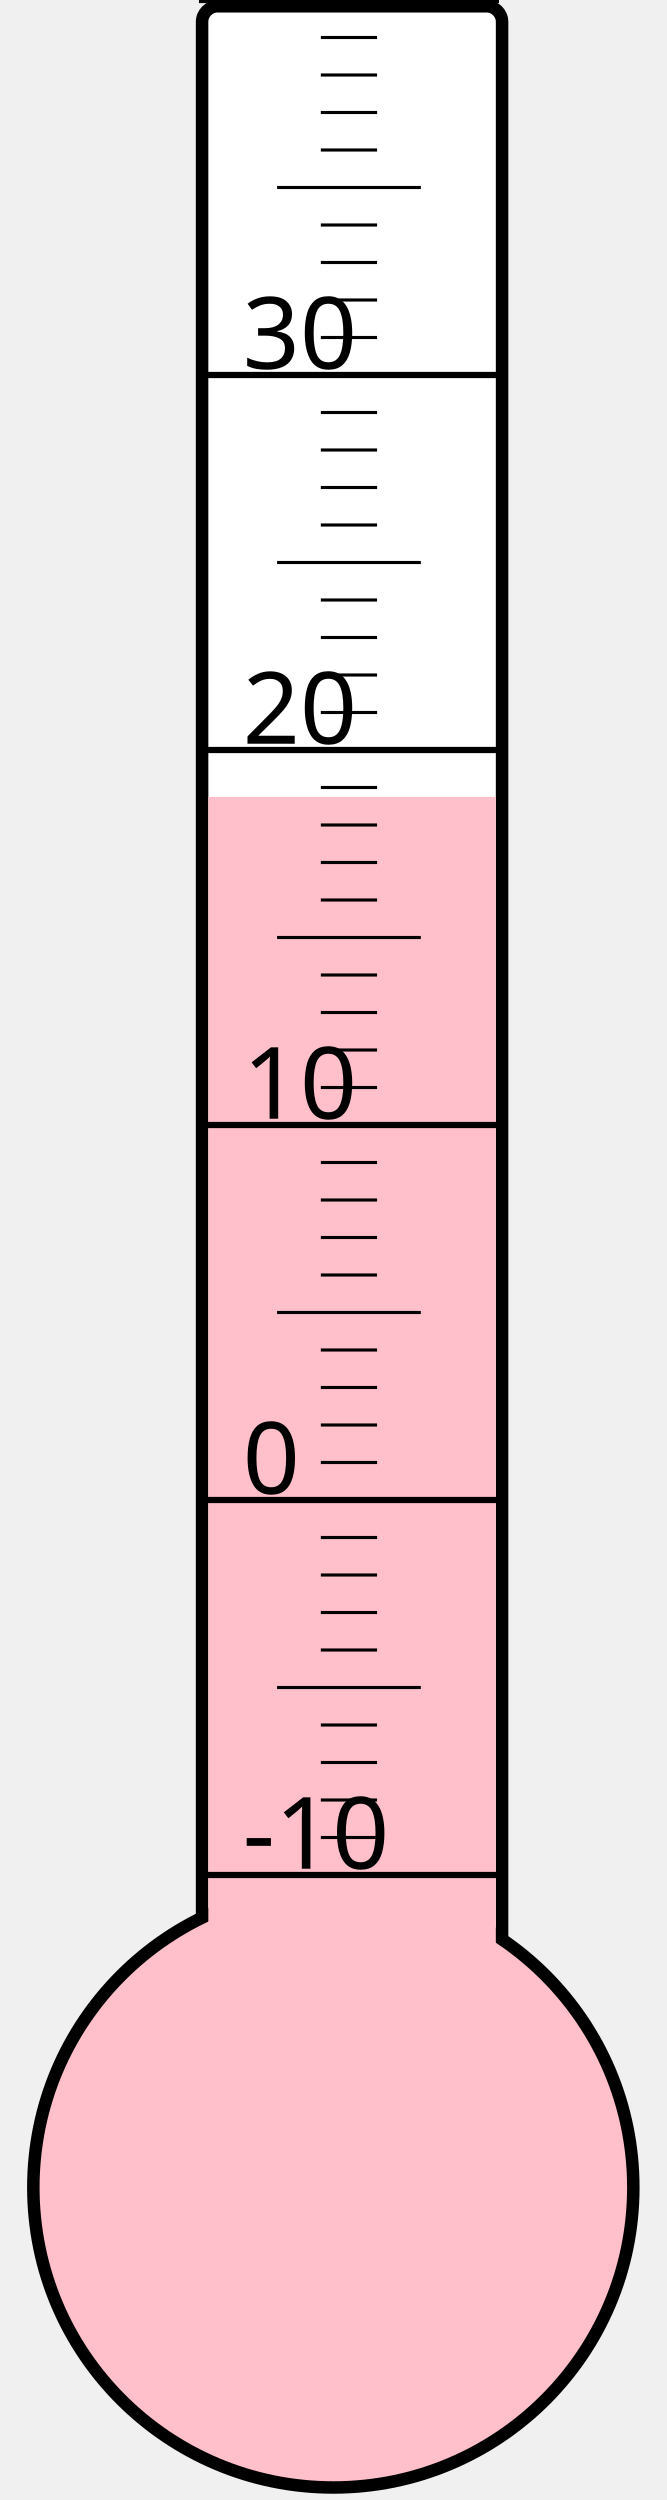
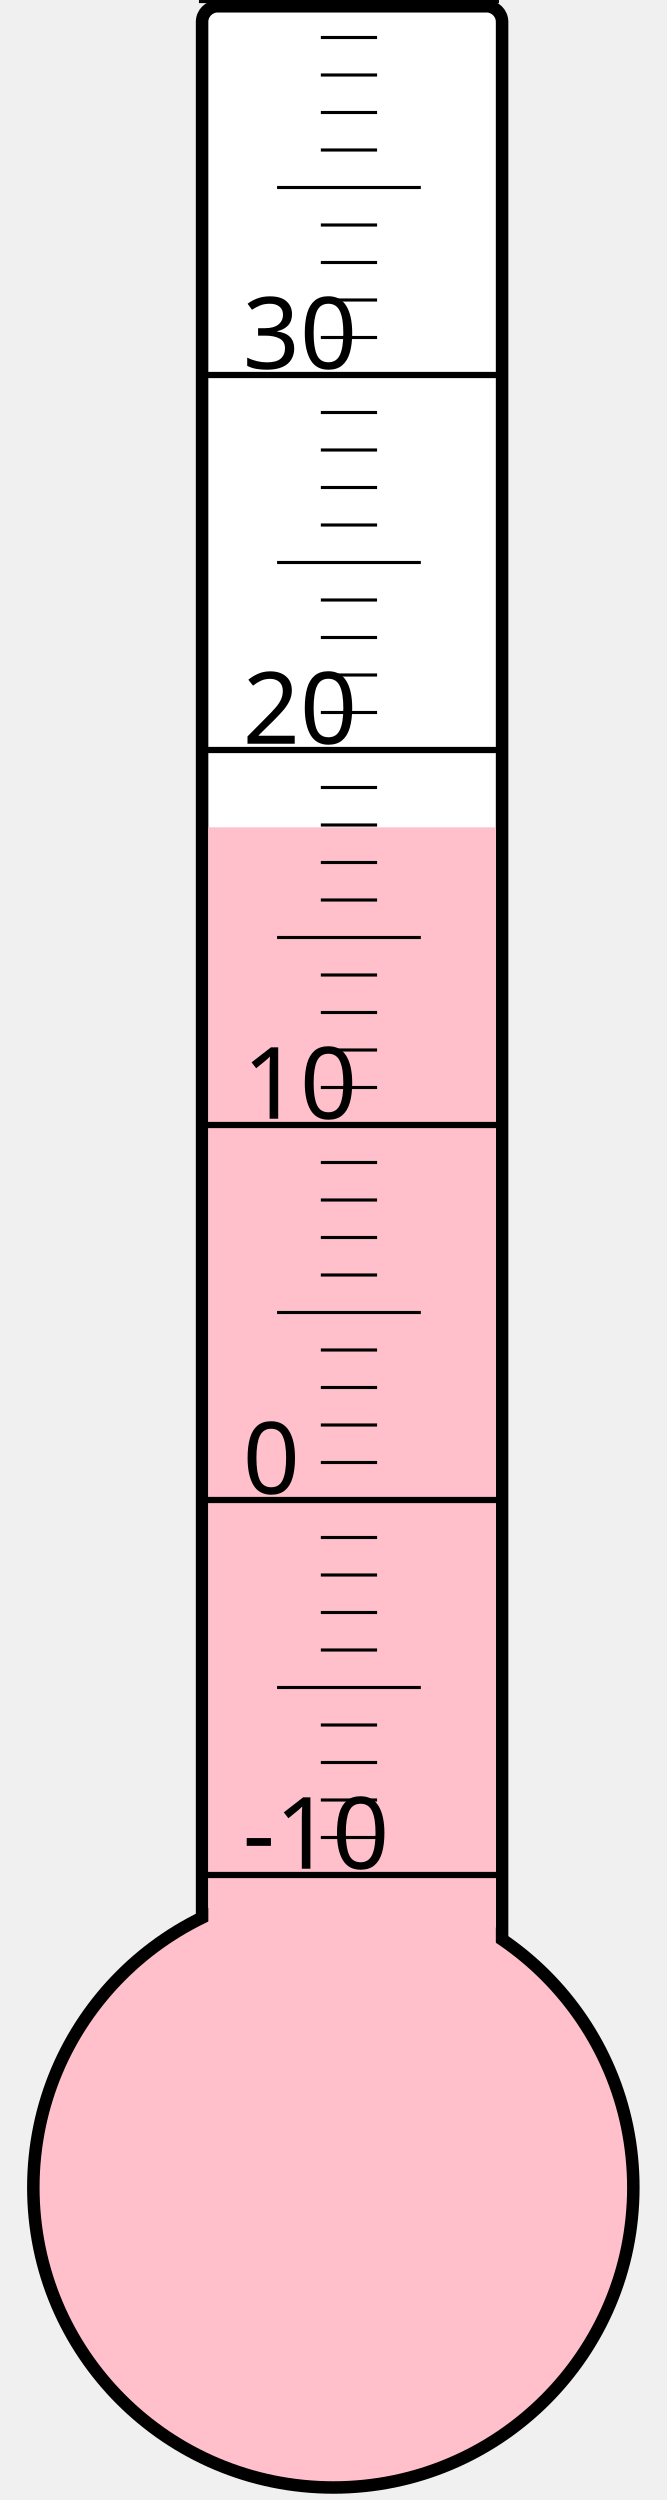
<svg xmlns="http://www.w3.org/2000/svg" width="40px" height="150px" viewBox="0 0 200 800">
  <rect width="200" height="800" x="0" y="0" style="fill: #ffffeb; fill-opacity: 0;" />
  <rect width="96" height="680" x="58" y="2" rx="5" ry="5" style="fill: white; fill-opacity: 1; stroke: black; stroke-width: 4;" />
  <circle cx="100" cy="700" r="96" style="fill: pink; stroke: black; stroke-width: 4;" />
-   <rect width="92" height="445.0" x="60" y="255.0" style="fill: pink; fill-opacity: 1; stroke-width: 0;" />
+   <rect width="92" height="435.25" x="60" y="264.75" style="fill: pink; fill-opacity: 1; stroke-width: 0;" />
  <text x="71" y="598" style="font-family: sans-serif; font-size: 24pt;">-10</text>
  <text x="71" y="478" style="font-family: sans-serif; font-size: 24pt;">0</text>
  <text x="71" y="358" style="font-family: sans-serif; font-size: 24pt;">10</text>
  <text x="71" y="238" style="font-family: sans-serif; font-size: 24pt;">20</text>
  <text x="71" y="118" style="font-family: sans-serif; font-size: 24pt;">30</text>
  <g style="stroke: black;">
    <line x1="57" y1="600" x2="153" y2="600" style="stroke-width: 2;" />
    <line x1="96" y1="588" x2="114" y2="588" style="stroke-width: 1;" />
    <line x1="96" y1="576" x2="114" y2="576" style="stroke-width: 1;" />
    <line x1="96" y1="564" x2="114" y2="564" style="stroke-width: 1;" />
    <line x1="96" y1="552" x2="114" y2="552" style="stroke-width: 1;" />
    <line x1="82" y1="540" x2="128" y2="540" style="stroke-width: 1;" />
    <line x1="96" y1="528" x2="114" y2="528" style="stroke-width: 1;" />
    <line x1="96" y1="516" x2="114" y2="516" style="stroke-width: 1;" />
    <line x1="96" y1="504" x2="114" y2="504" style="stroke-width: 1;" />
    <line x1="96" y1="492" x2="114" y2="492" style="stroke-width: 1;" />
    <line x1="57" y1="480" x2="153" y2="480" style="stroke-width: 2;" />
    <line x1="96" y1="468" x2="114" y2="468" style="stroke-width: 1;" />
    <line x1="96" y1="456" x2="114" y2="456" style="stroke-width: 1;" />
    <line x1="96" y1="444" x2="114" y2="444" style="stroke-width: 1;" />
    <line x1="96" y1="432" x2="114" y2="432" style="stroke-width: 1;" />
    <line x1="82" y1="420" x2="128" y2="420" style="stroke-width: 1;" />
    <line x1="96" y1="408" x2="114" y2="408" style="stroke-width: 1;" />
    <line x1="96" y1="396" x2="114" y2="396" style="stroke-width: 1;" />
    <line x1="96" y1="384" x2="114" y2="384" style="stroke-width: 1;" />
    <line x1="96" y1="372" x2="114" y2="372" style="stroke-width: 1;" />
    <line x1="57" y1="360" x2="153" y2="360" style="stroke-width: 2;" />
    <line x1="96" y1="348" x2="114" y2="348" style="stroke-width: 1;" />
    <line x1="96" y1="336" x2="114" y2="336" style="stroke-width: 1;" />
    <line x1="96" y1="324" x2="114" y2="324" style="stroke-width: 1;" />
    <line x1="96" y1="312" x2="114" y2="312" style="stroke-width: 1;" />
    <line x1="82" y1="300" x2="128" y2="300" style="stroke-width: 1;" />
    <line x1="96" y1="288" x2="114" y2="288" style="stroke-width: 1;" />
    <line x1="96" y1="276" x2="114" y2="276" style="stroke-width: 1;" />
    <line x1="96" y1="264" x2="114" y2="264" style="stroke-width: 1;" />
    <line x1="96" y1="252" x2="114" y2="252" style="stroke-width: 1;" />
    <line x1="57" y1="240" x2="153" y2="240" style="stroke-width: 2;" />
    <line x1="96" y1="228" x2="114" y2="228" style="stroke-width: 1;" />
    <line x1="96" y1="216" x2="114" y2="216" style="stroke-width: 1;" />
    <line x1="96" y1="204" x2="114" y2="204" style="stroke-width: 1;" />
    <line x1="96" y1="192" x2="114" y2="192" style="stroke-width: 1;" />
    <line x1="82" y1="180" x2="128" y2="180" style="stroke-width: 1;" />
    <line x1="96" y1="168" x2="114" y2="168" style="stroke-width: 1;" />
    <line x1="96" y1="156" x2="114" y2="156" style="stroke-width: 1;" />
    <line x1="96" y1="144" x2="114" y2="144" style="stroke-width: 1;" />
    <line x1="96" y1="132" x2="114" y2="132" style="stroke-width: 1;" />
    <line x1="57" y1="120" x2="153" y2="120" style="stroke-width: 2;" />
    <line x1="96" y1="108" x2="114" y2="108" style="stroke-width: 1;" />
    <line x1="96" y1="96" x2="114" y2="96" style="stroke-width: 1;" />
    <line x1="96" y1="84" x2="114" y2="84" style="stroke-width: 1;" />
    <line x1="96" y1="72" x2="114" y2="72" style="stroke-width: 1;" />
    <line x1="82" y1="60" x2="128" y2="60" style="stroke-width: 1;" />
    <line x1="96" y1="48" x2="114" y2="48" style="stroke-width: 1;" />
    <line x1="96" y1="36" x2="114" y2="36" style="stroke-width: 1;" />
    <line x1="96" y1="24" x2="114" y2="24" style="stroke-width: 1;" />
    <line x1="96" y1="12" x2="114" y2="12" style="stroke-width: 1;" />
    <line x1="57" y1="0" x2="153" y2="0" style="stroke-width: 2;" />
  </g>
</svg>
